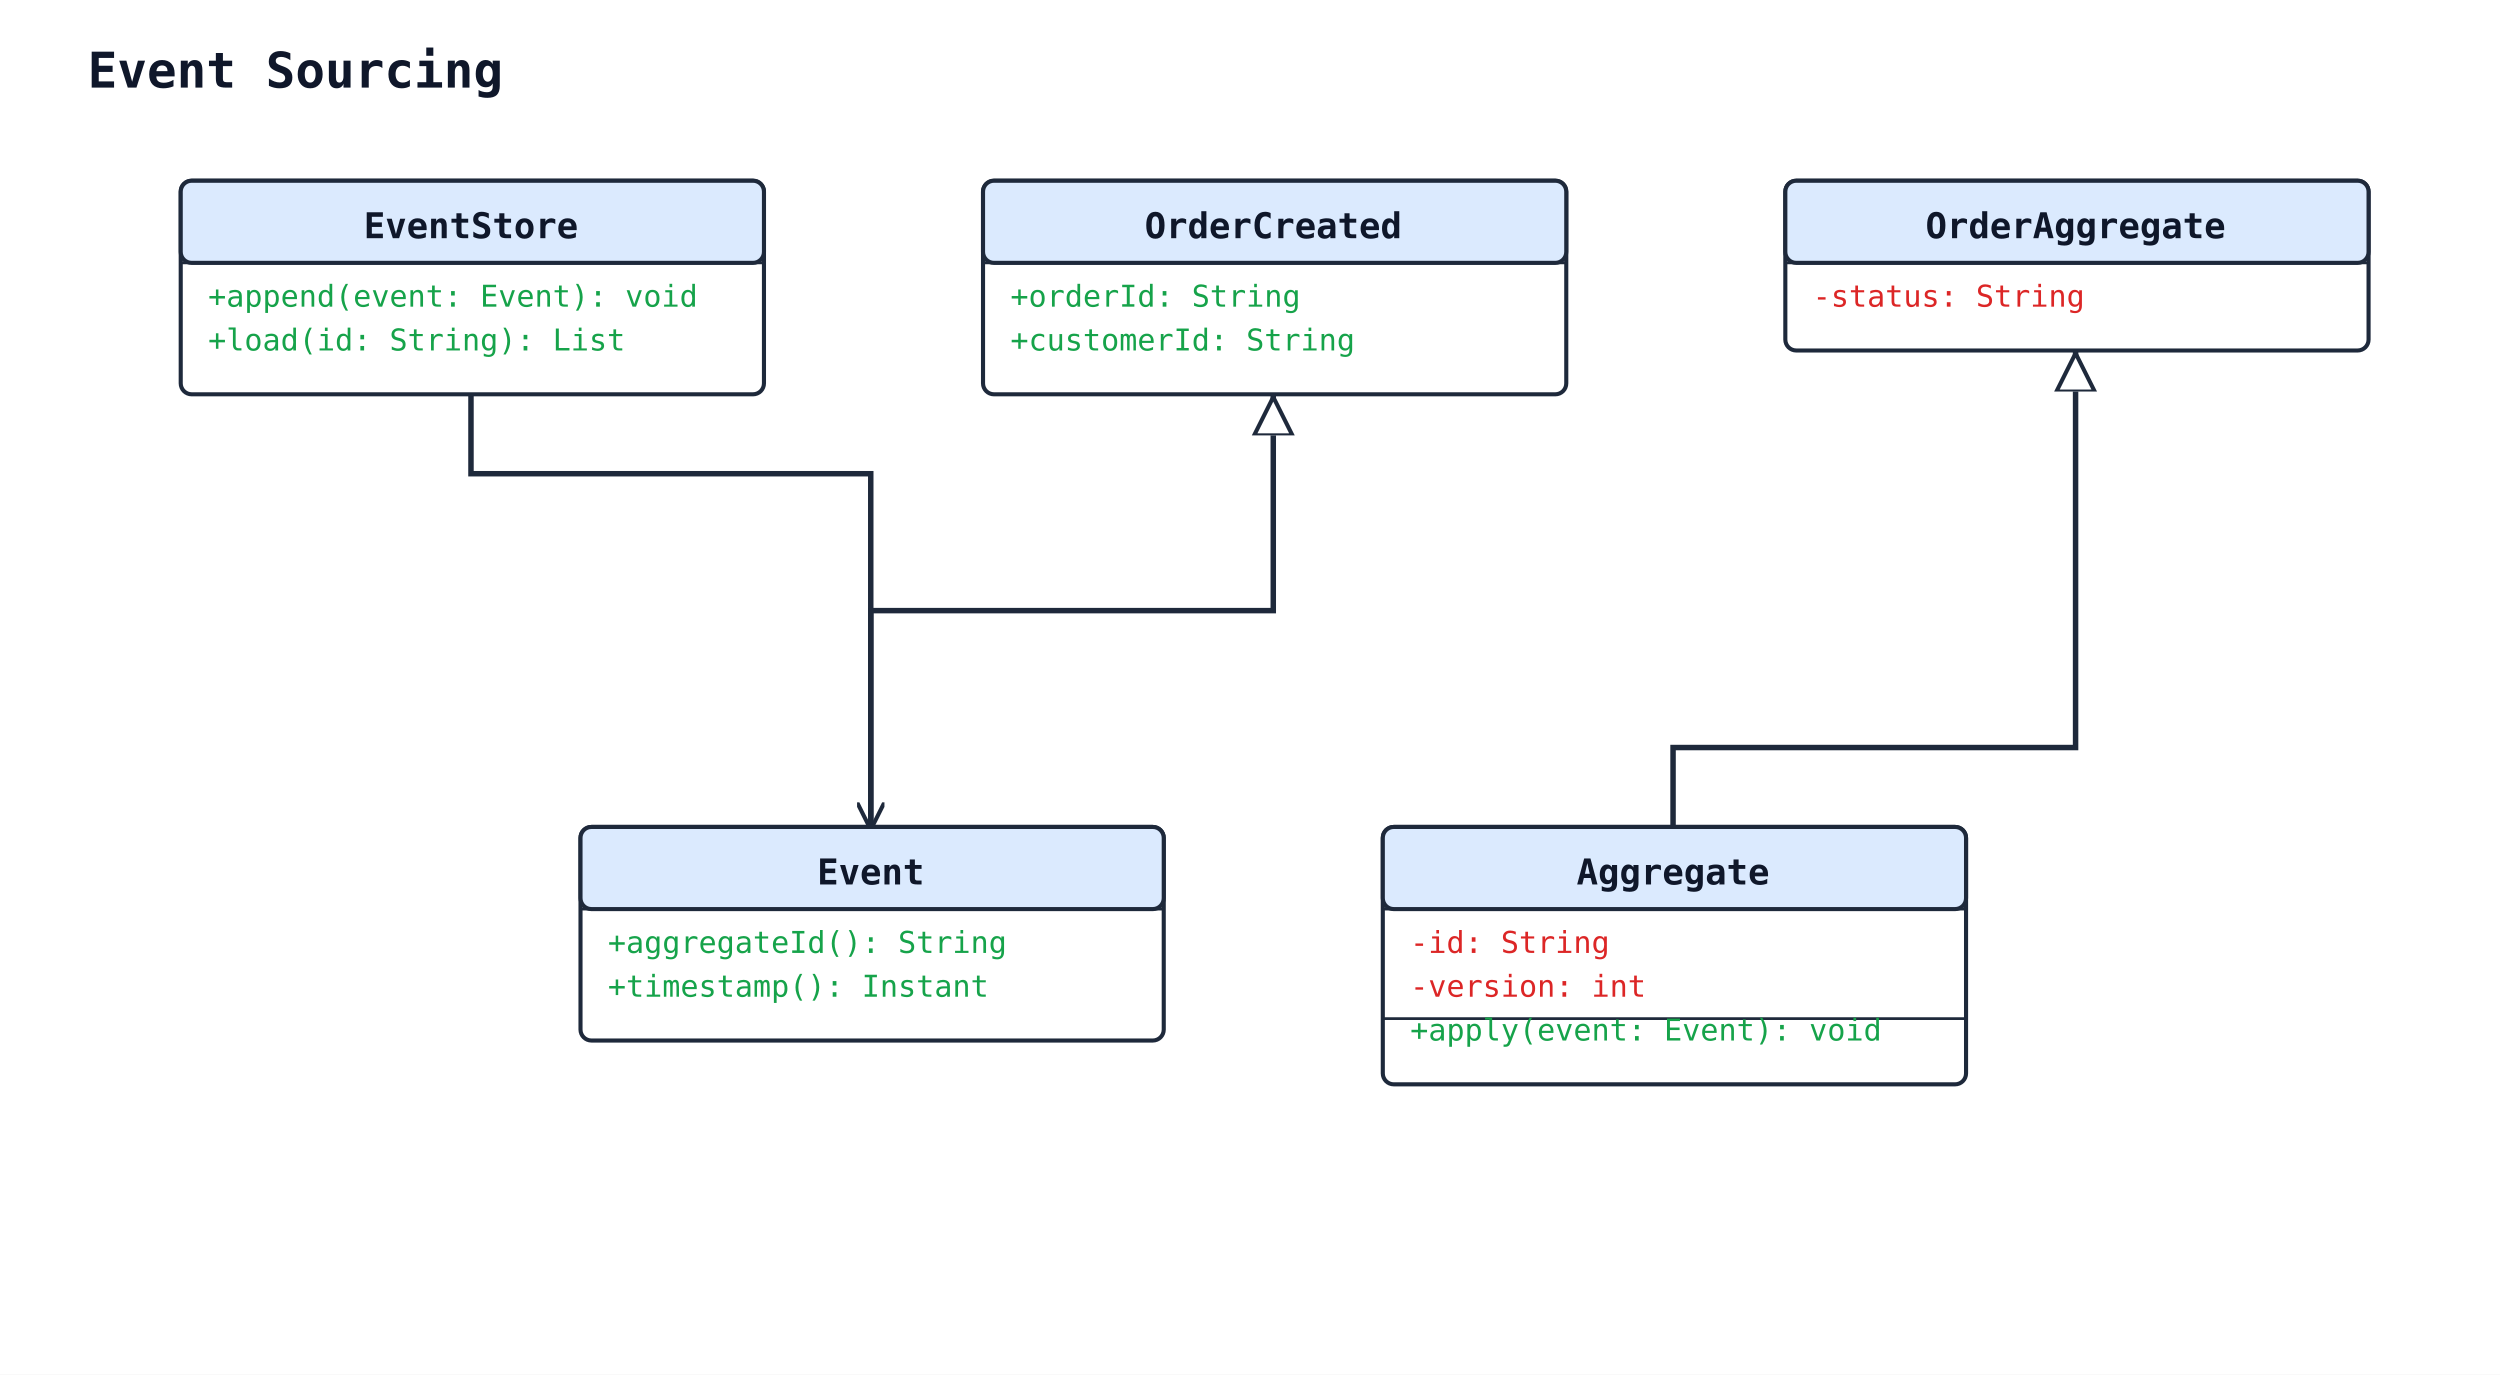
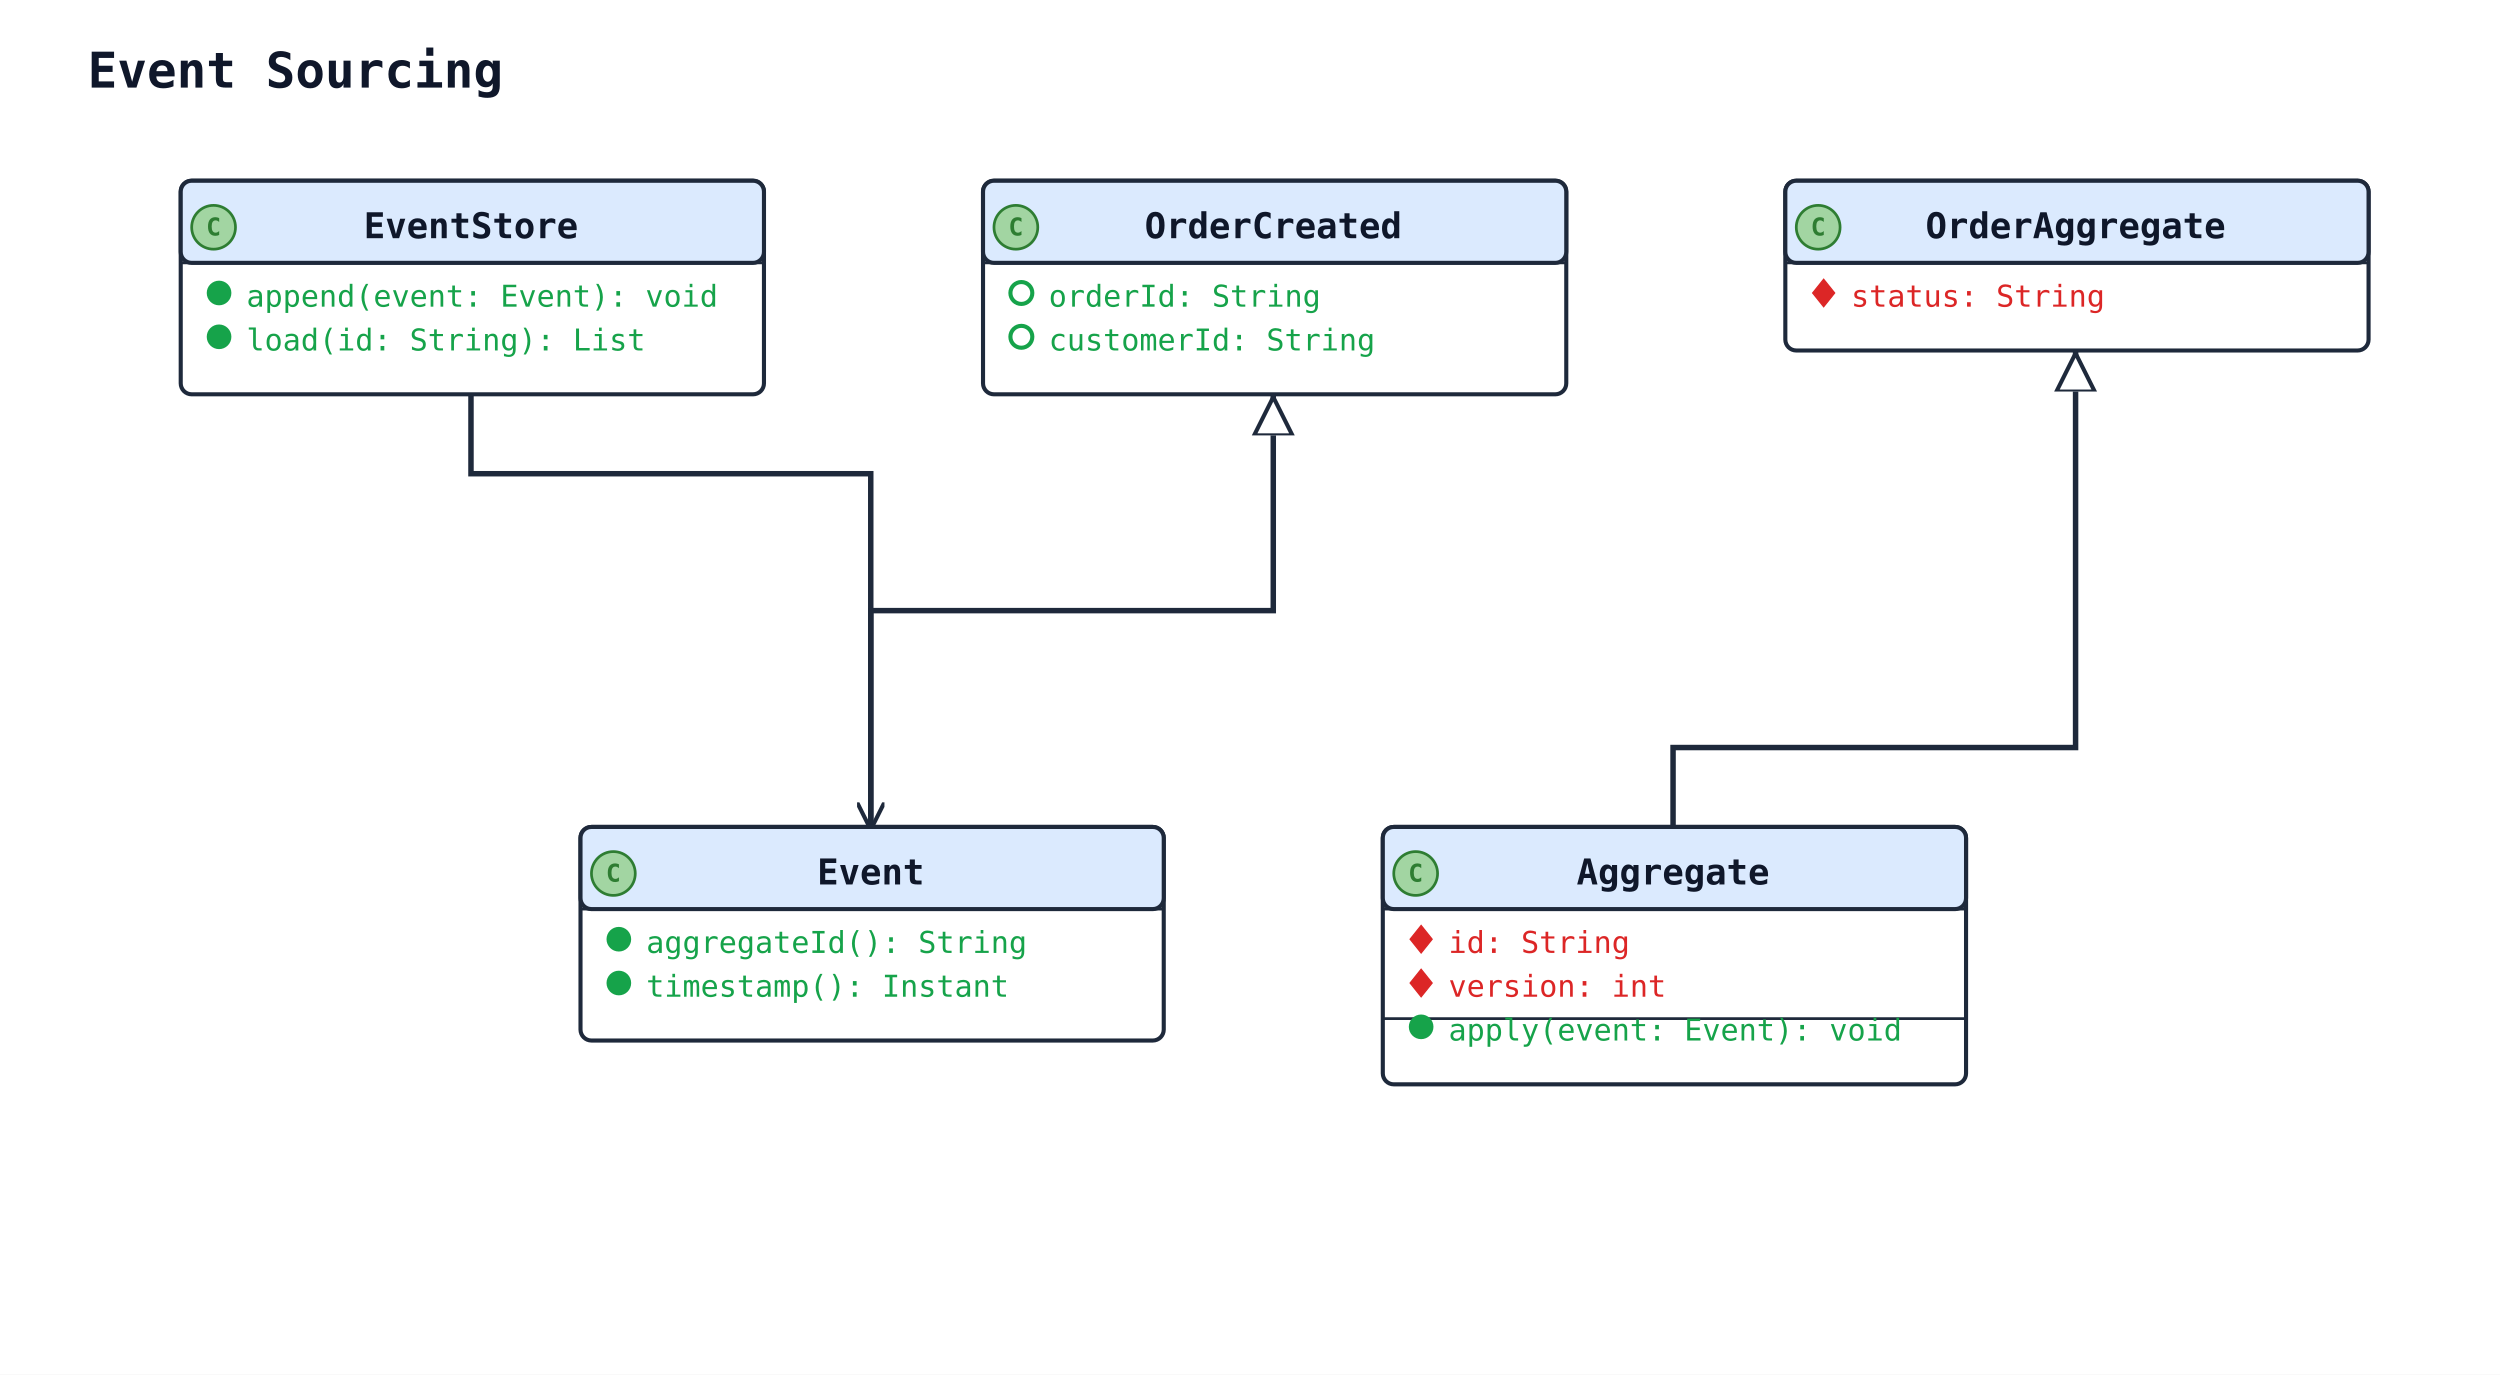
<svg xmlns="http://www.w3.org/2000/svg" width="913" height="502" viewBox="0 0 913 502" data-orientation="TopToBottom">
  <rect width="100%" height="100%" fill="#ffffff" />
  <defs>
    <marker id="arrow-open" viewBox="0 0 10 10" refX="9" refY="5" markerWidth="10" markerHeight="10" markerUnits="userSpaceOnUse" orient="auto-start-reverse">
      <path d="M0,0 L10,5 L0,10" fill="none" stroke="#1e293b" stroke-width="1.5" />
    </marker>
    <marker id="arrow-triangle" viewBox="0 0 16 16" refX="15" refY="8" markerWidth="16" markerHeight="16" markerUnits="userSpaceOnUse" orient="auto-start-reverse">
      <polygon points="0,1 14,8 0,15" fill="#ffffff" stroke="#1e293b" stroke-width="1.5" fill-rule="nonzero" />
    </marker>
    <marker id="arrow-diamond-filled" viewBox="0 0 14 10" refX="13" refY="5" markerWidth="14" markerHeight="10" markerUnits="userSpaceOnUse" orient="auto-start-reverse">
      <path d="M0,5 L7,0 L14,5 L7,10 z" fill="#1e293b" stroke="#1e293b" stroke-width="1" />
    </marker>
    <marker id="arrow-diamond-open" viewBox="0 0 14 10" refX="13" refY="5" markerWidth="14" markerHeight="10" markerUnits="userSpaceOnUse" orient="auto-start-reverse">
      <path d="M0,5 L7,0 L14,5 L7,10 z" fill="#ffffff" stroke="#1e293b" stroke-width="1" />
    </marker>
  </defs>
  <defs>
    <marker id="arrow-triangle-filled" viewBox="0 0 12 12" refX="11" refY="6" markerWidth="12" markerHeight="12" markerUnits="userSpaceOnUse" orient="auto-start-reverse">
      <polygon points="0,0 12,6 0,12" fill="#1e293b" stroke="#1e293b" stroke-width="1.5" />
    </marker>
    <marker id="arrow-box-filled" viewBox="0 0 12 12" refX="11" refY="6" markerWidth="12" markerHeight="12" markerUnits="userSpaceOnUse" orient="auto-start-reverse">
      <rect x="2" y="2" width="8" height="8" fill="#1e293b" stroke="#1e293b" stroke-width="1.5" />
    </marker>
    <marker id="arrow-plus" viewBox="0 0 12 12" refX="11" refY="6" markerWidth="12" markerHeight="12" markerUnits="userSpaceOnUse" orient="auto-start-reverse">
      <path d="M6,1 L6,11 M1,6 L11,6" fill="none" stroke="#1e293b" stroke-width="1.8" stroke-linecap="round" />
    </marker>
    <marker id="arrow-cross" viewBox="0 0 12 12" refX="11" refY="6" markerWidth="12" markerHeight="12" markerUnits="userSpaceOnUse" orient="auto-start-reverse">
      <path d="M2,2 L10,10 M10,2 L2,10" fill="none" stroke="#1e293b" stroke-width="1.8" stroke-linecap="round" />
    </marker>
    <marker id="arrow-bracket-open" viewBox="0 0 12 14" refX="11" refY="7" markerWidth="12" markerHeight="14" markerUnits="userSpaceOnUse" orient="auto-start-reverse">
      <path d="M10,1 L4,1 L4,13 L10,13" fill="none" stroke="#1e293b" stroke-width="1.8" stroke-linecap="round" stroke-linejoin="round" />
    </marker>
    <marker id="arrow-circle-open" viewBox="0 0 12 12" refX="11" refY="6" markerWidth="12" markerHeight="12" markerUnits="userSpaceOnUse" orient="auto-start-reverse">
      <circle cx="6" cy="6" r="4" fill="#ffffff" stroke="#1e293b" stroke-width="1.5" />
    </marker>
    <marker id="arrow-circle-filled" viewBox="0 0 12 12" refX="11" refY="6" markerWidth="12" markerHeight="12" markerUnits="userSpaceOnUse" orient="auto-start-reverse">
      <circle cx="6" cy="6" r="4" fill="#1e293b" stroke="#1e293b" stroke-width="1.5" />
    </marker>
    <marker id="arrow-double-open" viewBox="0 0 16 12" refX="15" refY="6" markerWidth="16" markerHeight="12" markerUnits="userSpaceOnUse" orient="auto-start-reverse">
      <path d="M0,1 L8,6 L0,11 M7,1 L15,6 L7,11" fill="none" stroke="#1e293b" stroke-width="1.5" stroke-linejoin="round" />
    </marker>
  </defs>
  <text x="32" y="32" font-family="monospace" font-size="18" font-weight="600" fill="#0f172a">Event Sourcing</text>
  <polyline class="uml-relation" data-uml-from="OrderCreated" data-uml-to="Event" data-uml-arrow="&lt;|--" points="465,144 465,223 318,223 318,302" fill="none" stroke="#1e293b" stroke-width="2" marker-start="url(#arrow-triangle)" />
  <polyline class="uml-relation" data-uml-from="OrderAggregate" data-uml-to="Aggregate" data-uml-arrow="&lt;|--" points="758,128 758,273 611,273 611,302" fill="none" stroke="#1e293b" stroke-width="2" marker-start="url(#arrow-triangle)" />
  <polyline class="uml-relation" data-uml-from="EventStore" data-uml-to="Event" data-uml-arrow="--&gt;" points="172,144 172,173 318,173 318,302" fill="none" stroke="#1e293b" stroke-width="2" marker-end="url(#arrow-open)" />
  <rect x="212" y="302" width="213" height="78" rx="4" ry="4" fill="#ffffff" stroke="#1e293b" stroke-width="1.5" />
  <rect x="212" y="302" width="213" height="30" rx="4" ry="4" fill="#dbeafe" stroke="#1e293b" stroke-width="1.5" />
  <line x1="212" y1="332" x2="425" y2="332" stroke="#1e293b" stroke-width="1" />
+   <circle class="uml-class-badge" cx="224" cy="319" r="8" fill="#A2D5A2" stroke="#2E7D32" stroke-width="1" />
+   <text x="224" y="322" text-anchor="middle" font-family="monospace" font-size="9" font-weight="700" fill="#2E7D32">C</text>
  <text x="318" y="323" text-anchor="middle" font-family="monospace" font-size="13" font-weight="600" fill="#0f172a">Event</text>
-   <text class="uml-member" data-uml-visibility="public" x="222" y="348" font-family="monospace" font-size="11" fill="#16a34a">+aggregateId(): String</text>
-   <text class="uml-member" data-uml-visibility="public" x="222" y="364" font-family="monospace" font-size="11" fill="#16a34a">+timestamp(): Instant</text>
+   <circle class="uml-vis-glyph" cx="226" cy="343" r="4" fill="#16a34a" stroke="#16a34a" stroke-width="1" />
+   <text class="uml-member" data-uml-visibility="public" x="236" y="348" font-family="monospace" font-size="11" fill="#16a34a">aggregateId(): String</text>
+   <circle class="uml-vis-glyph" cx="226" cy="359" r="4" fill="#16a34a" stroke="#16a34a" stroke-width="1" />
+   <text class="uml-member" data-uml-visibility="public" x="236" y="364" font-family="monospace" font-size="11" fill="#16a34a">timestamp(): Instant</text>
  <rect x="66" y="66" width="213" height="78" rx="4" ry="4" fill="#ffffff" stroke="#1e293b" stroke-width="1.5" />
  <rect x="66" y="66" width="213" height="30" rx="4" ry="4" fill="#dbeafe" stroke="#1e293b" stroke-width="1.5" />
  <line x1="66" y1="96" x2="279" y2="96" stroke="#1e293b" stroke-width="1" />
+   <circle class="uml-class-badge" cx="78" cy="83" r="8" fill="#A2D5A2" stroke="#2E7D32" stroke-width="1" />
+   <text x="78" y="86" text-anchor="middle" font-family="monospace" font-size="9" font-weight="700" fill="#2E7D32">C</text>
  <text x="172" y="87" text-anchor="middle" font-family="monospace" font-size="13" font-weight="600" fill="#0f172a">EventStore</text>
-   <text class="uml-member" data-uml-visibility="public" x="76" y="112" font-family="monospace" font-size="11" fill="#16a34a">+append(event: Event): void</text>
-   <text class="uml-member" data-uml-visibility="public" x="76" y="128" font-family="monospace" font-size="11" fill="#16a34a">+load(id: String): List</text>
+   <circle class="uml-vis-glyph" cx="80" cy="107" r="4" fill="#16a34a" stroke="#16a34a" stroke-width="1" />
+   <text class="uml-member" data-uml-visibility="public" x="90" y="112" font-family="monospace" font-size="11" fill="#16a34a">append(event: Event): void</text>
+   <circle class="uml-vis-glyph" cx="80" cy="123" r="4" fill="#16a34a" stroke="#16a34a" stroke-width="1" />
+   <text class="uml-member" data-uml-visibility="public" x="90" y="128" font-family="monospace" font-size="11" fill="#16a34a">load(id: String): List</text>
  <rect x="505" y="302" width="213" height="94" rx="4" ry="4" fill="#ffffff" stroke="#1e293b" stroke-width="1.5" />
  <rect x="505" y="302" width="213" height="30" rx="4" ry="4" fill="#dbeafe" stroke="#1e293b" stroke-width="1.5" />
  <line x1="505" y1="332" x2="718" y2="332" stroke="#1e293b" stroke-width="1" />
+   <circle class="uml-class-badge" cx="517" cy="319" r="8" fill="#A2D5A2" stroke="#2E7D32" stroke-width="1" />
+   <text x="517" y="322" text-anchor="middle" font-family="monospace" font-size="9" font-weight="700" fill="#2E7D32">C</text>
  <text x="611" y="323" text-anchor="middle" font-family="monospace" font-size="13" font-weight="600" fill="#0f172a">Aggregate</text>
-   <text class="uml-member" data-uml-visibility="private" x="515" y="348" font-family="monospace" font-size="11" fill="#dc2626">-id: String</text>
-   <text class="uml-member" data-uml-visibility="private" x="515" y="364" font-family="monospace" font-size="11" fill="#dc2626">-version: int</text>
+   <polygon class="uml-vis-glyph" points="519,338 523,343 519,348 515,343" fill="#dc2626" stroke="#dc2626" stroke-width="0.5" />
+   <text class="uml-member" data-uml-visibility="private" x="529" y="348" font-family="monospace" font-size="11" fill="#dc2626">id: String</text>
+   <polygon class="uml-vis-glyph" points="519,354 523,359 519,364 515,359" fill="#dc2626" stroke="#dc2626" stroke-width="0.5" />
+   <text class="uml-member" data-uml-visibility="private" x="529" y="364" font-family="monospace" font-size="11" fill="#dc2626">version: int</text>
  <line x1="505" y1="372" x2="718" y2="372" stroke="#1e293b" stroke-width="1" />
-   <text class="uml-member" data-uml-visibility="public" x="515" y="380" font-family="monospace" font-size="11" fill="#16a34a">+apply(event: Event): void</text>
+   <circle class="uml-vis-glyph" cx="519" cy="375" r="4" fill="#16a34a" stroke="#16a34a" stroke-width="1" />
+   <text class="uml-member" data-uml-visibility="public" x="529" y="380" font-family="monospace" font-size="11" fill="#16a34a">apply(event: Event): void</text>
  <rect x="359" y="66" width="213" height="78" rx="4" ry="4" fill="#ffffff" stroke="#1e293b" stroke-width="1.5" />
  <rect x="359" y="66" width="213" height="30" rx="4" ry="4" fill="#dbeafe" stroke="#1e293b" stroke-width="1.5" />
  <line x1="359" y1="96" x2="572" y2="96" stroke="#1e293b" stroke-width="1" />
+   <circle class="uml-class-badge" cx="371" cy="83" r="8" fill="#A2D5A2" stroke="#2E7D32" stroke-width="1" />
+   <text x="371" y="86" text-anchor="middle" font-family="monospace" font-size="9" font-weight="700" fill="#2E7D32">C</text>
  <text x="465" y="87" text-anchor="middle" font-family="monospace" font-size="13" font-weight="600" fill="#0f172a">OrderCreated</text>
-   <text class="uml-member" data-uml-visibility="public" x="369" y="112" font-family="monospace" font-size="11" fill="#16a34a">+orderId: String</text>
-   <text class="uml-member" data-uml-visibility="public" x="369" y="128" font-family="monospace" font-size="11" fill="#16a34a">+customerId: String</text>
+   <circle class="uml-vis-glyph" cx="373" cy="107" r="4" fill="none" stroke="#16a34a" stroke-width="1.5" />
+   <text class="uml-member" data-uml-visibility="public" x="383" y="112" font-family="monospace" font-size="11" fill="#16a34a">orderId: String</text>
+   <circle class="uml-vis-glyph" cx="373" cy="123" r="4" fill="none" stroke="#16a34a" stroke-width="1.5" />
+   <text class="uml-member" data-uml-visibility="public" x="383" y="128" font-family="monospace" font-size="11" fill="#16a34a">customerId: String</text>
  <rect x="652" y="66" width="213" height="62" rx="4" ry="4" fill="#ffffff" stroke="#1e293b" stroke-width="1.5" />
  <rect x="652" y="66" width="213" height="30" rx="4" ry="4" fill="#dbeafe" stroke="#1e293b" stroke-width="1.5" />
  <line x1="652" y1="96" x2="865" y2="96" stroke="#1e293b" stroke-width="1" />
+   <circle class="uml-class-badge" cx="664" cy="83" r="8" fill="#A2D5A2" stroke="#2E7D32" stroke-width="1" />
+   <text x="664" y="86" text-anchor="middle" font-family="monospace" font-size="9" font-weight="700" fill="#2E7D32">C</text>
  <text x="758" y="87" text-anchor="middle" font-family="monospace" font-size="13" font-weight="600" fill="#0f172a">OrderAggregate</text>
-   <text class="uml-member" data-uml-visibility="private" x="662" y="112" font-family="monospace" font-size="11" fill="#dc2626">-status: String</text>
+   <polygon class="uml-vis-glyph" points="666,102 670,107 666,112 662,107" fill="#dc2626" stroke="#dc2626" stroke-width="0.5" />
+   <text class="uml-member" data-uml-visibility="private" x="676" y="112" font-family="monospace" font-size="11" fill="#dc2626">status: String</text>
</svg>
